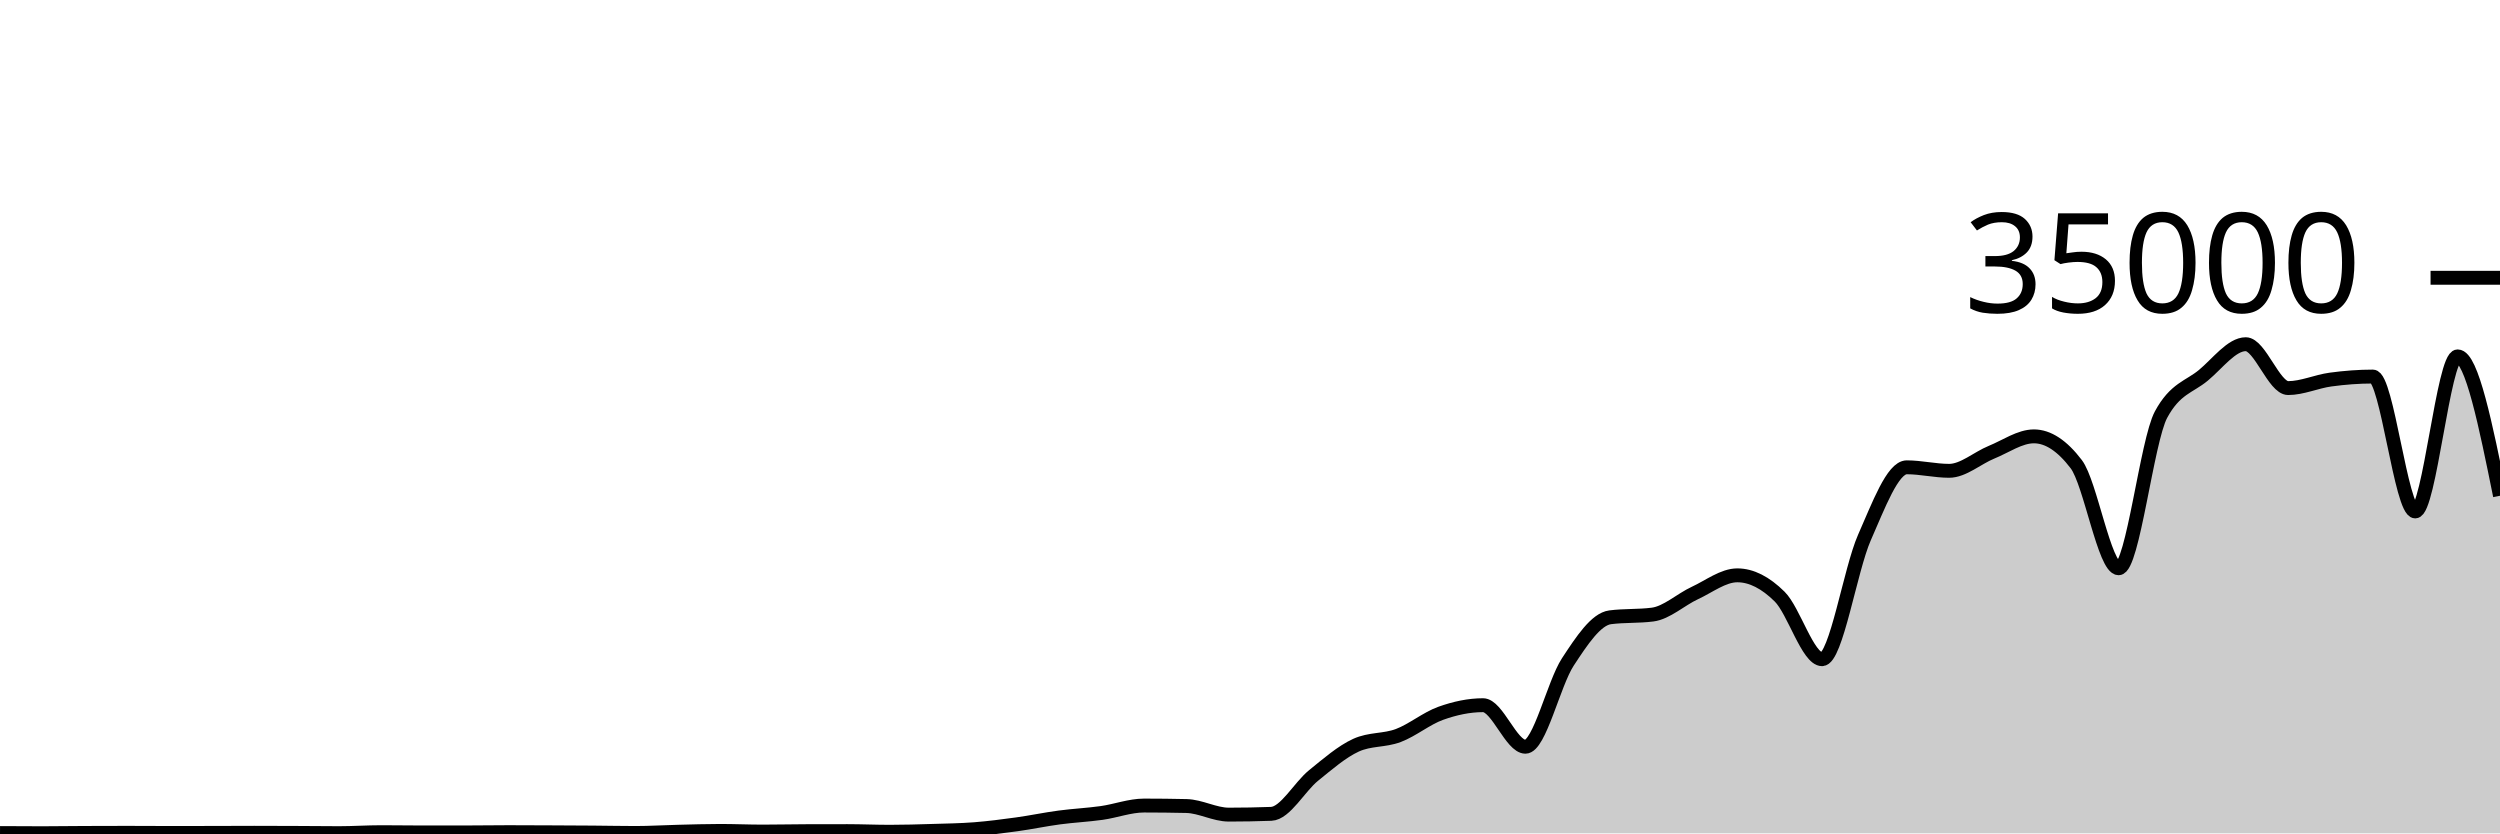
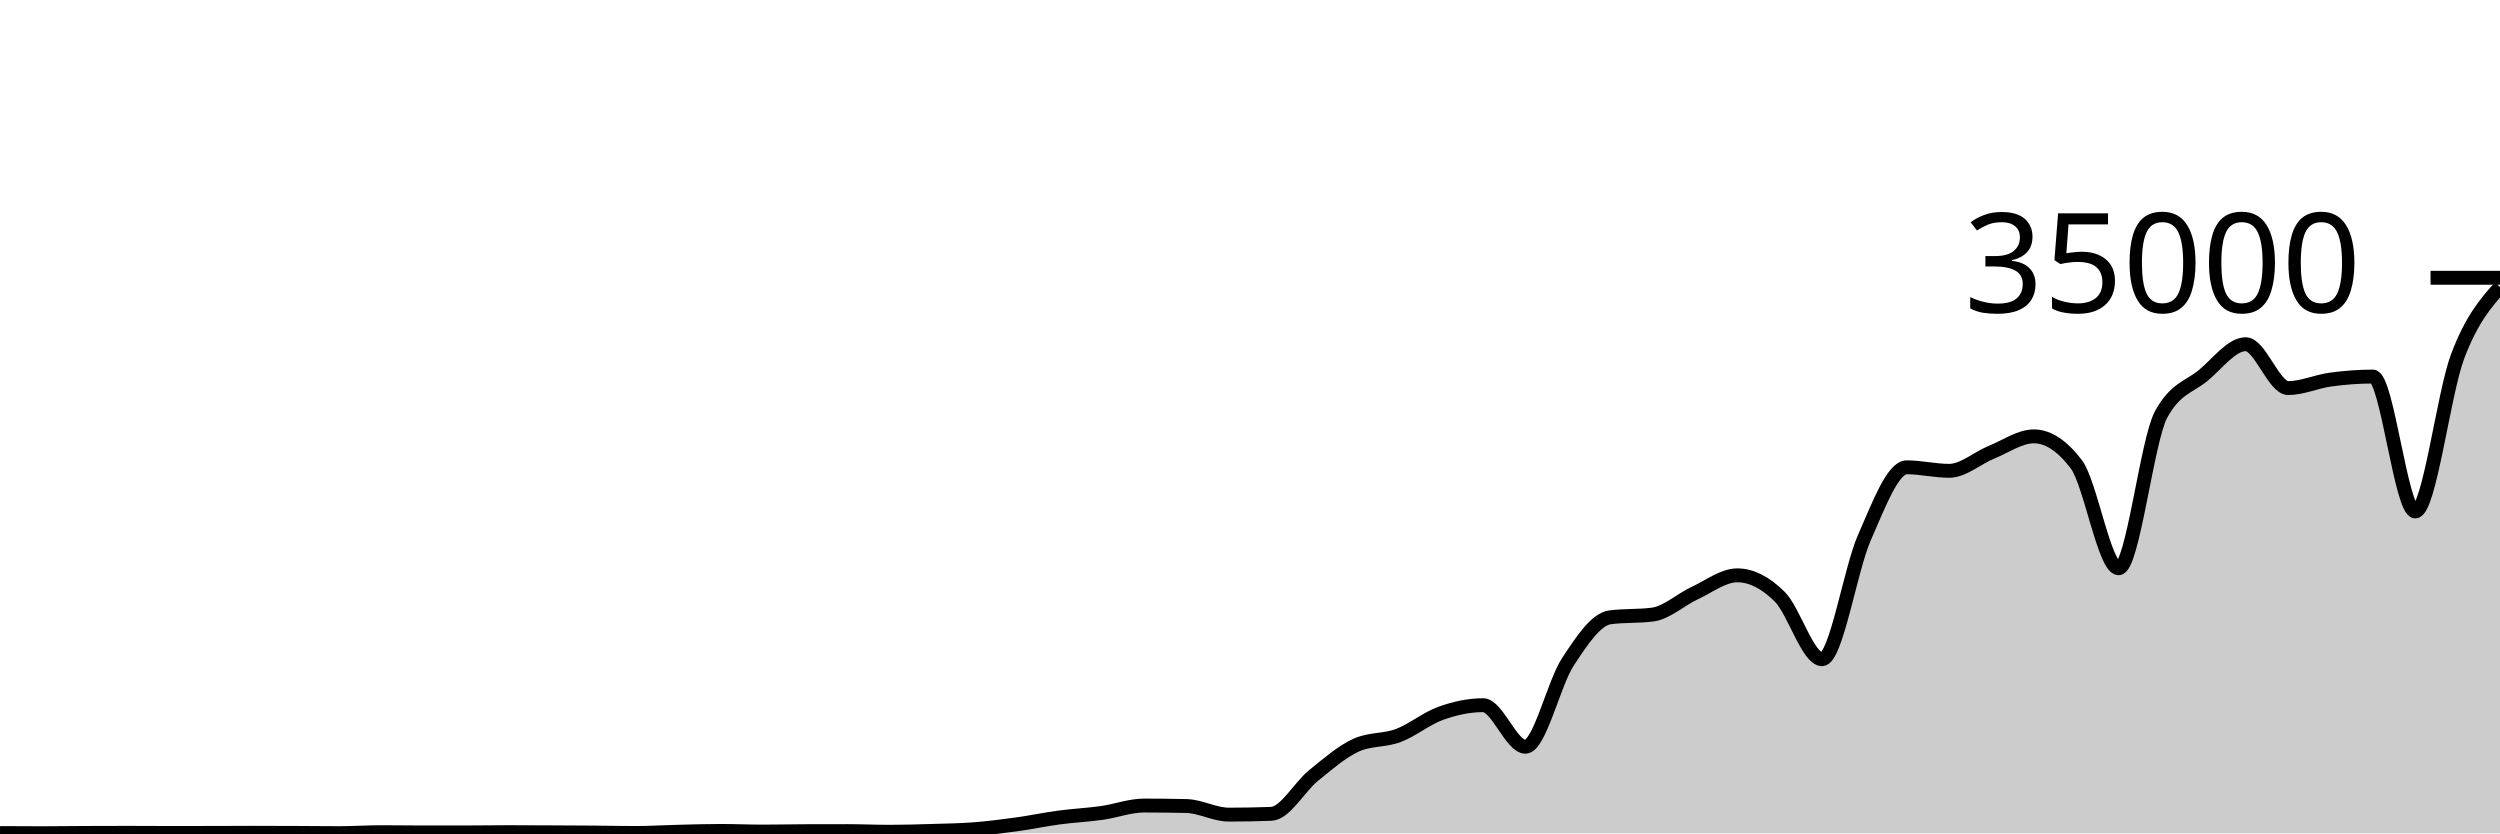
<svg xmlns="http://www.w3.org/2000/svg" viewBox="0 0 180 60">
  <g transform="translate(0,20)">
-     <path class="area" fill="rgba(0, 0, 0, 0.2)" d="M0,39.979C1.017,39.986,2.034,39.992,3.051,39.992C4.068,39.992,5.085,39.976,6.102,39.971C7.119,39.967,8.136,39.963,9.153,39.963C10.169,39.963,11.186,39.973,12.203,39.973C13.22,39.973,14.237,39.971,15.254,39.969C16.271,39.967,17.288,39.96,18.305,39.96C19.322,39.96,20.339,39.965,21.356,39.969C22.373,39.974,23.39,39.987,24.407,39.987C25.424,39.987,26.441,39.917,27.458,39.917C28.475,39.917,29.492,39.936,30.508,39.936C31.525,39.936,32.542,39.935,33.559,39.934C34.576,39.932,35.593,39.915,36.61,39.915C37.627,39.915,38.644,39.921,39.661,39.926C40.678,39.93,41.695,39.935,42.712,39.943C43.729,39.951,44.746,39.974,45.763,39.974C46.78,39.974,47.797,39.909,48.814,39.885C49.831,39.86,50.847,39.826,51.864,39.826C52.881,39.826,53.898,39.873,54.915,39.873C55.932,39.873,56.949,39.848,57.966,39.845C58.983,39.842,60,39.84,61.017,39.84C62.034,39.84,63.051,39.887,64.068,39.887C65.085,39.887,66.102,39.856,67.119,39.825C68.136,39.794,69.153,39.781,70.169,39.702C71.186,39.622,72.203,39.49,73.22,39.35C74.237,39.209,75.254,38.994,76.271,38.858C77.288,38.722,78.305,38.676,79.322,38.533C80.339,38.389,81.356,37.999,82.373,37.999C83.39,37.999,84.407,38.011,85.424,38.034C86.441,38.058,87.458,38.653,88.475,38.653C89.492,38.653,90.508,38.634,91.525,38.597C92.542,38.559,93.559,36.659,94.576,35.835C95.593,35.012,96.61,34.124,97.627,33.657C98.644,33.19,99.661,33.34,100.678,32.957C101.695,32.574,102.712,31.723,103.729,31.359C104.746,30.995,105.763,30.774,106.78,30.774C107.797,30.774,108.814,33.766,109.831,33.766C110.847,33.766,111.864,29.22,112.881,27.666C113.898,26.113,114.915,24.574,115.932,24.445C116.949,24.315,117.966,24.38,118.983,24.25C120,24.121,121.017,23.166,122.034,22.695C123.051,22.224,124.068,21.424,125.085,21.424C126.102,21.424,127.119,21.95,128.136,22.957C129.153,23.963,130.169,27.463,131.186,27.463C132.203,27.463,133.22,21.009,134.237,18.706C135.254,16.403,136.271,13.646,137.288,13.646C138.305,13.646,139.322,13.899,140.339,13.899C141.356,13.899,142.373,12.974,143.39,12.56C144.407,12.146,145.424,11.418,146.441,11.418C147.458,11.418,148.475,12.086,149.492,13.423C150.508,14.759,151.525,20.915,152.542,20.915C153.559,20.915,154.576,11.741,155.593,9.853C156.61,7.965,157.627,7.866,158.644,7.021C159.661,6.176,160.678,4.783,161.695,4.783C162.712,4.783,163.729,7.942,164.746,7.942C165.763,7.942,166.78,7.467,167.797,7.329C168.814,7.191,169.831,7.112,170.847,7.112C171.864,7.112,172.881,16.824,173.898,16.824C174.915,16.824,175.932,5.659,176.949,5.659C177.966,5.659,178.983,10.677,180,15.695L180,40C178.983,40,177.966,40,176.949,40C175.932,40,174.915,40,173.898,40C172.881,40,171.864,40,170.847,40C169.831,40,168.814,40,167.797,40C166.78,40,165.763,40,164.746,40C163.729,40,162.712,40,161.695,40C160.678,40,159.661,40,158.644,40C157.627,40,156.61,40,155.593,40C154.576,40,153.559,40,152.542,40C151.525,40,150.508,40,149.492,40C148.475,40,147.458,40,146.441,40C145.424,40,144.407,40,143.39,40C142.373,40,141.356,40,140.339,40C139.322,40,138.305,40,137.288,40C136.271,40,135.254,40,134.237,40C133.22,40,132.203,40,131.186,40C130.169,40,129.153,40,128.136,40C127.119,40,126.102,40,125.085,40C124.068,40,123.051,40,122.034,40C121.017,40,120,40,118.983,40C117.966,40,116.949,40,115.932,40C114.915,40,113.898,40,112.881,40C111.864,40,110.847,40,109.831,40C108.814,40,107.797,40,106.78,40C105.763,40,104.746,40,103.729,40C102.712,40,101.695,40,100.678,40C99.661,40,98.644,40,97.627,40C96.61,40,95.593,40,94.576,40C93.559,40,92.542,40,91.525,40C90.508,40,89.492,40,88.475,40C87.458,40,86.441,40,85.424,40C84.407,40,83.39,40,82.373,40C81.356,40,80.339,40,79.322,40C78.305,40,77.288,40,76.271,40C75.254,40,74.237,40,73.22,40C72.203,40,71.186,40,70.169,40C69.153,40,68.136,40,67.119,40C66.102,40,65.085,40,64.068,40C63.051,40,62.034,40,61.017,40C60,40,58.983,40,57.966,40C56.949,40,55.932,40,54.915,40C53.898,40,52.881,40,51.864,40C50.847,40,49.831,40,48.814,40C47.797,40,46.78,40,45.763,40C44.746,40,43.729,40,42.712,40C41.695,40,40.678,40,39.661,40C38.644,40,37.627,40,36.61,40C35.593,40,34.576,40,33.559,40C32.542,40,31.525,40,30.508,40C29.492,40,28.475,40,27.458,40C26.441,40,25.424,40,24.407,40C23.39,40,22.373,40,21.356,40C20.339,40,19.322,40,18.305,40C17.288,40,16.271,40,15.254,40C14.237,40,13.22,40,12.203,40C11.186,40,10.169,40,9.153,40C8.136,40,7.119,40,6.102,40C5.085,40,4.068,40,3.051,40C2.034,40,1.017,40,0,40Z" />
-     <path class="line" stroke="black" fill="none" d="M0,39.979C1.017,39.986,2.034,39.992,3.051,39.992C4.068,39.992,5.085,39.976,6.102,39.971C7.119,39.967,8.136,39.963,9.153,39.963C10.169,39.963,11.186,39.973,12.203,39.973C13.22,39.973,14.237,39.971,15.254,39.969C16.271,39.967,17.288,39.96,18.305,39.96C19.322,39.96,20.339,39.965,21.356,39.969C22.373,39.974,23.39,39.987,24.407,39.987C25.424,39.987,26.441,39.917,27.458,39.917C28.475,39.917,29.492,39.936,30.508,39.936C31.525,39.936,32.542,39.935,33.559,39.934C34.576,39.932,35.593,39.915,36.61,39.915C37.627,39.915,38.644,39.921,39.661,39.926C40.678,39.93,41.695,39.935,42.712,39.943C43.729,39.951,44.746,39.974,45.763,39.974C46.78,39.974,47.797,39.909,48.814,39.885C49.831,39.86,50.847,39.826,51.864,39.826C52.881,39.826,53.898,39.873,54.915,39.873C55.932,39.873,56.949,39.848,57.966,39.845C58.983,39.842,60,39.84,61.017,39.84C62.034,39.84,63.051,39.887,64.068,39.887C65.085,39.887,66.102,39.856,67.119,39.825C68.136,39.794,69.153,39.781,70.169,39.702C71.186,39.622,72.203,39.49,73.22,39.35C74.237,39.209,75.254,38.994,76.271,38.858C77.288,38.722,78.305,38.676,79.322,38.533C80.339,38.389,81.356,37.999,82.373,37.999C83.39,37.999,84.407,38.011,85.424,38.034C86.441,38.058,87.458,38.653,88.475,38.653C89.492,38.653,90.508,38.634,91.525,38.597C92.542,38.559,93.559,36.659,94.576,35.835C95.593,35.012,96.61,34.124,97.627,33.657C98.644,33.19,99.661,33.34,100.678,32.957C101.695,32.574,102.712,31.723,103.729,31.359C104.746,30.995,105.763,30.774,106.78,30.774C107.797,30.774,108.814,33.766,109.831,33.766C110.847,33.766,111.864,29.22,112.881,27.666C113.898,26.113,114.915,24.574,115.932,24.445C116.949,24.315,117.966,24.38,118.983,24.25C120,24.121,121.017,23.166,122.034,22.695C123.051,22.224,124.068,21.424,125.085,21.424C126.102,21.424,127.119,21.95,128.136,22.957C129.153,23.963,130.169,27.463,131.186,27.463C132.203,27.463,133.22,21.009,134.237,18.706C135.254,16.403,136.271,13.646,137.288,13.646C138.305,13.646,139.322,13.899,140.339,13.899C141.356,13.899,142.373,12.974,143.39,12.56C144.407,12.146,145.424,11.418,146.441,11.418C147.458,11.418,148.475,12.086,149.492,13.423C150.508,14.759,151.525,20.915,152.542,20.915C153.559,20.915,154.576,11.741,155.593,9.853C156.61,7.965,157.627,7.866,158.644,7.021C159.661,6.176,160.678,4.783,161.695,4.783C162.712,4.783,163.729,7.942,164.746,7.942C165.763,7.942,166.78,7.467,167.797,7.329C168.814,7.191,169.831,7.112,170.847,7.112C171.864,7.112,172.881,16.824,173.898,16.824C174.915,16.824,175.932,5.659,176.949,5.659C177.966,5.659,178.983,10.677,180,15.695" />
+     <path class="area" fill="rgba(0, 0, 0, 0.2)" d="M0,39.979C1.017,39.986,2.034,39.992,3.051,39.992C4.068,39.992,5.085,39.976,6.102,39.971C7.119,39.967,8.136,39.963,9.153,39.963C10.169,39.963,11.186,39.973,12.203,39.973C13.22,39.973,14.237,39.971,15.254,39.969C16.271,39.967,17.288,39.96,18.305,39.96C19.322,39.96,20.339,39.965,21.356,39.969C22.373,39.974,23.39,39.987,24.407,39.987C25.424,39.987,26.441,39.917,27.458,39.917C28.475,39.917,29.492,39.936,30.508,39.936C31.525,39.936,32.542,39.935,33.559,39.934C34.576,39.932,35.593,39.915,36.61,39.915C37.627,39.915,38.644,39.921,39.661,39.926C40.678,39.93,41.695,39.935,42.712,39.943C43.729,39.951,44.746,39.974,45.763,39.974C46.78,39.974,47.797,39.909,48.814,39.885C49.831,39.86,50.847,39.826,51.864,39.826C52.881,39.826,53.898,39.873,54.915,39.873C55.932,39.873,56.949,39.848,57.966,39.845C58.983,39.842,60,39.84,61.017,39.84C62.034,39.84,63.051,39.887,64.068,39.887C65.085,39.887,66.102,39.856,67.119,39.825C68.136,39.794,69.153,39.781,70.169,39.702C71.186,39.622,72.203,39.49,73.22,39.35C74.237,39.209,75.254,38.994,76.271,38.858C77.288,38.722,78.305,38.676,79.322,38.533C80.339,38.389,81.356,37.999,82.373,37.999C83.39,37.999,84.407,38.011,85.424,38.034C86.441,38.058,87.458,38.653,88.475,38.653C89.492,38.653,90.508,38.634,91.525,38.597C92.542,38.559,93.559,36.659,94.576,35.835C95.593,35.012,96.61,34.124,97.627,33.657C98.644,33.19,99.661,33.34,100.678,32.957C101.695,32.574,102.712,31.723,103.729,31.359C104.746,30.995,105.763,30.774,106.78,30.774C107.797,30.774,108.814,33.766,109.831,33.766C110.847,33.766,111.864,29.22,112.881,27.666C113.898,26.113,114.915,24.574,115.932,24.445C116.949,24.315,117.966,24.38,118.983,24.25C120,24.121,121.017,23.166,122.034,22.695C123.051,22.224,124.068,21.424,125.085,21.424C126.102,21.424,127.119,21.95,128.136,22.957C129.153,23.963,130.169,27.463,131.186,27.463C132.203,27.463,133.22,21.009,134.237,18.706C135.254,16.403,136.271,13.646,137.288,13.646C138.305,13.646,139.322,13.899,140.339,13.899C141.356,13.899,142.373,12.974,143.39,12.56C144.407,12.146,145.424,11.418,146.441,11.418C147.458,11.418,148.475,12.086,149.492,13.423C150.508,14.759,151.525,20.915,152.542,20.915C153.559,20.915,154.576,11.741,155.593,9.853C156.61,7.965,157.627,7.866,158.644,7.021C159.661,6.176,160.678,4.783,161.695,4.783C162.712,4.783,163.729,7.942,164.746,7.942C165.763,7.942,166.78,7.467,167.797,7.329C168.814,7.191,169.831,7.112,170.847,7.112C171.864,7.112,172.881,16.824,173.898,16.824C174.915,16.824,175.932,8.352,176.949,5.659C177.966,2.966,178.983,1.816,180,0.666L180,40C178.983,40,177.966,40,176.949,40C175.932,40,174.915,40,173.898,40C172.881,40,171.864,40,170.847,40C169.831,40,168.814,40,167.797,40C166.78,40,165.763,40,164.746,40C163.729,40,162.712,40,161.695,40C160.678,40,159.661,40,158.644,40C157.627,40,156.61,40,155.593,40C154.576,40,153.559,40,152.542,40C151.525,40,150.508,40,149.492,40C148.475,40,147.458,40,146.441,40C145.424,40,144.407,40,143.39,40C142.373,40,141.356,40,140.339,40C139.322,40,138.305,40,137.288,40C136.271,40,135.254,40,134.237,40C133.22,40,132.203,40,131.186,40C130.169,40,129.153,40,128.136,40C127.119,40,126.102,40,125.085,40C124.068,40,123.051,40,122.034,40C121.017,40,120,40,118.983,40C117.966,40,116.949,40,115.932,40C114.915,40,113.898,40,112.881,40C111.864,40,110.847,40,109.831,40C108.814,40,107.797,40,106.78,40C105.763,40,104.746,40,103.729,40C102.712,40,101.695,40,100.678,40C99.661,40,98.644,40,97.627,40C96.61,40,95.593,40,94.576,40C93.559,40,92.542,40,91.525,40C90.508,40,89.492,40,88.475,40C87.458,40,86.441,40,85.424,40C84.407,40,83.39,40,82.373,40C81.356,40,80.339,40,79.322,40C78.305,40,77.288,40,76.271,40C75.254,40,74.237,40,73.22,40C72.203,40,71.186,40,70.169,40C69.153,40,68.136,40,67.119,40C66.102,40,65.085,40,64.068,40C63.051,40,62.034,40,61.017,40C60,40,58.983,40,57.966,40C56.949,40,55.932,40,54.915,40C53.898,40,52.881,40,51.864,40C50.847,40,49.831,40,48.814,40C47.797,40,46.78,40,45.763,40C44.746,40,43.729,40,42.712,40C41.695,40,40.678,40,39.661,40C38.644,40,37.627,40,36.61,40C35.593,40,34.576,40,33.559,40C32.542,40,31.525,40,30.508,40C29.492,40,28.475,40,27.458,40C26.441,40,25.424,40,24.407,40C23.39,40,22.373,40,21.356,40C20.339,40,19.322,40,18.305,40C17.288,40,16.271,40,15.254,40C14.237,40,13.22,40,12.203,40C11.186,40,10.169,40,9.153,40C8.136,40,7.119,40,6.102,40C5.085,40,4.068,40,3.051,40C2.034,40,1.017,40,0,40Z" />
+     <path class="line" stroke="black" fill="none" d="M0,39.979C1.017,39.986,2.034,39.992,3.051,39.992C4.068,39.992,5.085,39.976,6.102,39.971C7.119,39.967,8.136,39.963,9.153,39.963C10.169,39.963,11.186,39.973,12.203,39.973C13.22,39.973,14.237,39.971,15.254,39.969C16.271,39.967,17.288,39.96,18.305,39.96C19.322,39.96,20.339,39.965,21.356,39.969C22.373,39.974,23.39,39.987,24.407,39.987C25.424,39.987,26.441,39.917,27.458,39.917C28.475,39.917,29.492,39.936,30.508,39.936C31.525,39.936,32.542,39.935,33.559,39.934C34.576,39.932,35.593,39.915,36.61,39.915C37.627,39.915,38.644,39.921,39.661,39.926C40.678,39.93,41.695,39.935,42.712,39.943C43.729,39.951,44.746,39.974,45.763,39.974C46.78,39.974,47.797,39.909,48.814,39.885C49.831,39.86,50.847,39.826,51.864,39.826C52.881,39.826,53.898,39.873,54.915,39.873C55.932,39.873,56.949,39.848,57.966,39.845C58.983,39.842,60,39.84,61.017,39.84C62.034,39.84,63.051,39.887,64.068,39.887C65.085,39.887,66.102,39.856,67.119,39.825C68.136,39.794,69.153,39.781,70.169,39.702C71.186,39.622,72.203,39.49,73.22,39.35C74.237,39.209,75.254,38.994,76.271,38.858C77.288,38.722,78.305,38.676,79.322,38.533C80.339,38.389,81.356,37.999,82.373,37.999C83.39,37.999,84.407,38.011,85.424,38.034C86.441,38.058,87.458,38.653,88.475,38.653C89.492,38.653,90.508,38.634,91.525,38.597C92.542,38.559,93.559,36.659,94.576,35.835C95.593,35.012,96.61,34.124,97.627,33.657C98.644,33.19,99.661,33.34,100.678,32.957C101.695,32.574,102.712,31.723,103.729,31.359C104.746,30.995,105.763,30.774,106.78,30.774C107.797,30.774,108.814,33.766,109.831,33.766C110.847,33.766,111.864,29.22,112.881,27.666C113.898,26.113,114.915,24.574,115.932,24.445C116.949,24.315,117.966,24.38,118.983,24.25C120,24.121,121.017,23.166,122.034,22.695C123.051,22.224,124.068,21.424,125.085,21.424C126.102,21.424,127.119,21.95,128.136,22.957C129.153,23.963,130.169,27.463,131.186,27.463C132.203,27.463,133.22,21.009,134.237,18.706C135.254,16.403,136.271,13.646,137.288,13.646C138.305,13.646,139.322,13.899,140.339,13.899C141.356,13.899,142.373,12.974,143.39,12.56C144.407,12.146,145.424,11.418,146.441,11.418C147.458,11.418,148.475,12.086,149.492,13.423C150.508,14.759,151.525,20.915,152.542,20.915C153.559,20.915,154.576,11.741,155.593,9.853C156.61,7.965,157.627,7.866,158.644,7.021C159.661,6.176,160.678,4.783,161.695,4.783C162.712,4.783,163.729,7.942,164.746,7.942C165.763,7.942,166.78,7.467,167.797,7.329C168.814,7.191,169.831,7.112,170.847,7.112C171.864,7.112,172.881,16.824,173.898,16.824C174.915,16.824,175.932,8.352,176.949,5.659C177.966,2.966,178.983,1.816,180,0.666" />
    <path class="axis-ceiling" stroke-width="1" stroke="black" fill="none" d="M175,0L180,0" />
    <text class="axis-ceiling-label" font-family="sans-serif" text-anchor="end" font-size="10px" x="170" y="2.5">35000</text>
  </g>
</svg>
